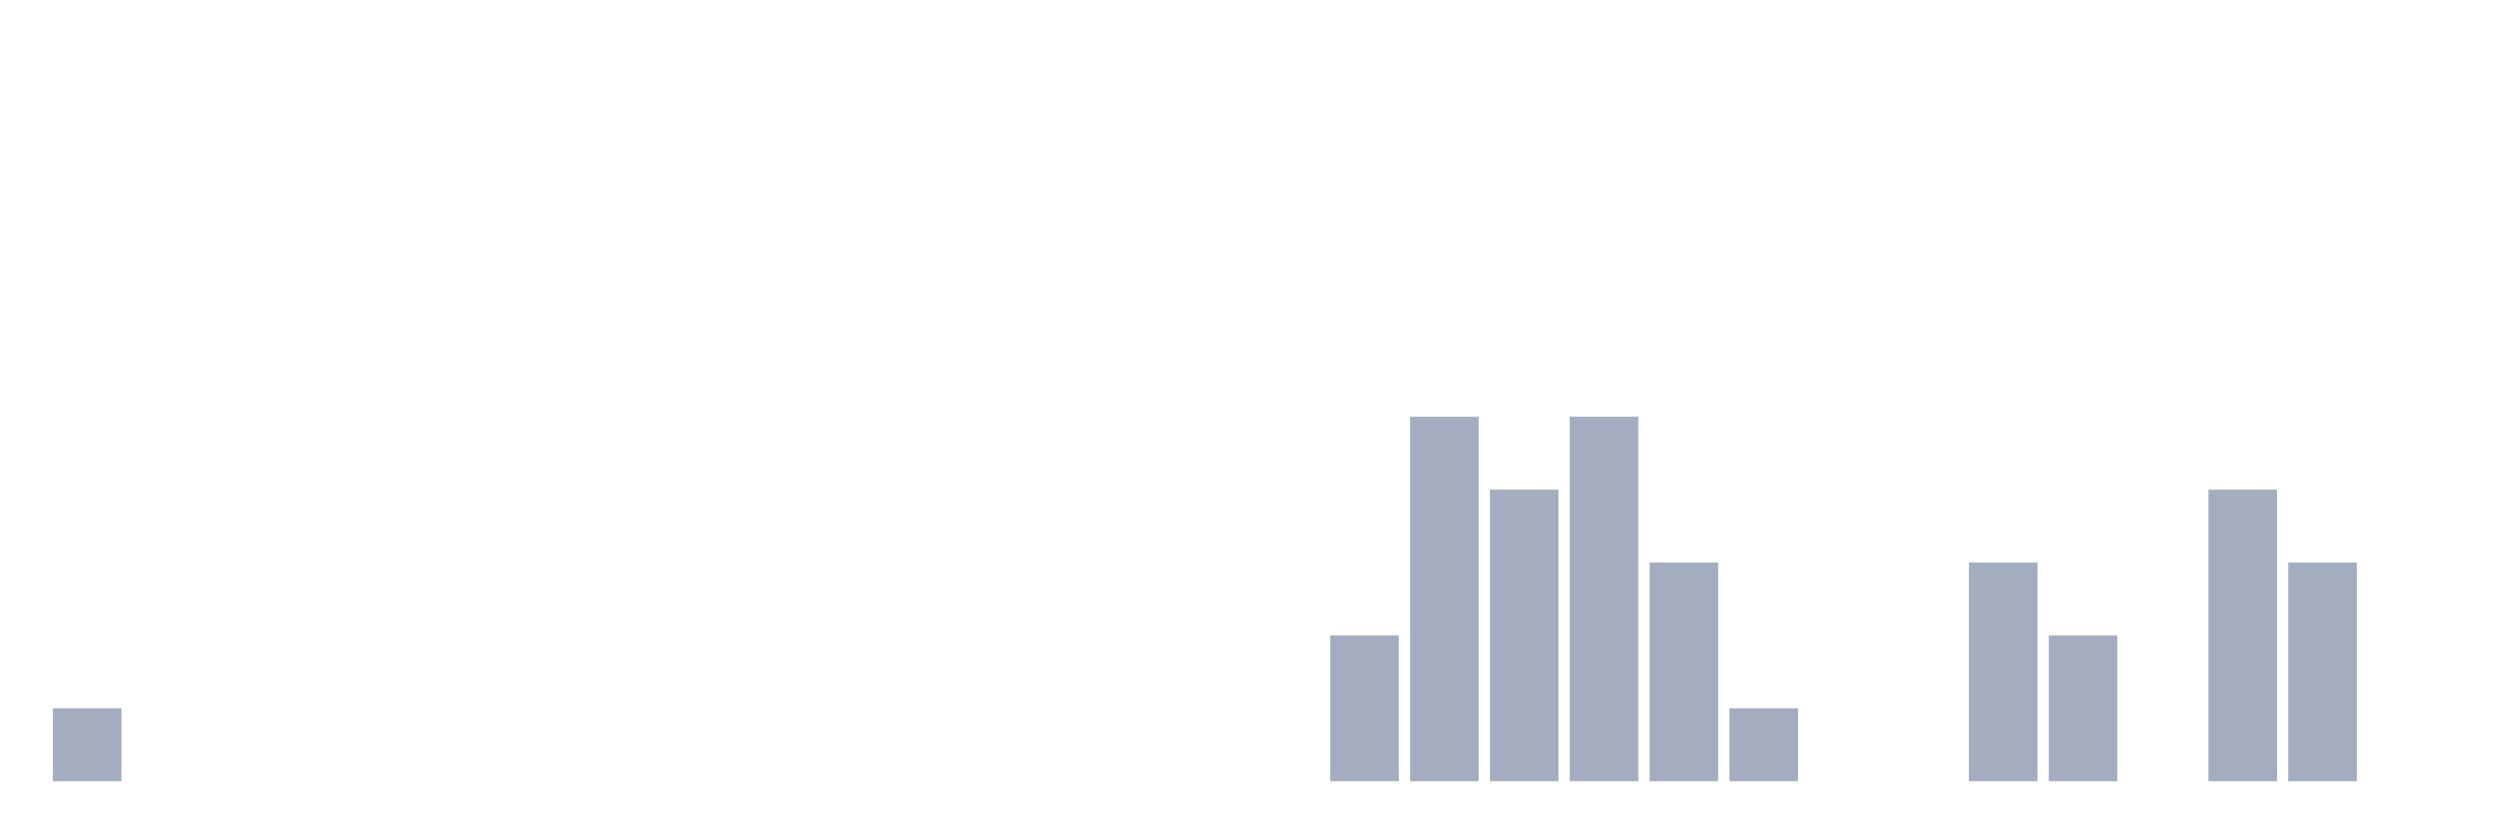
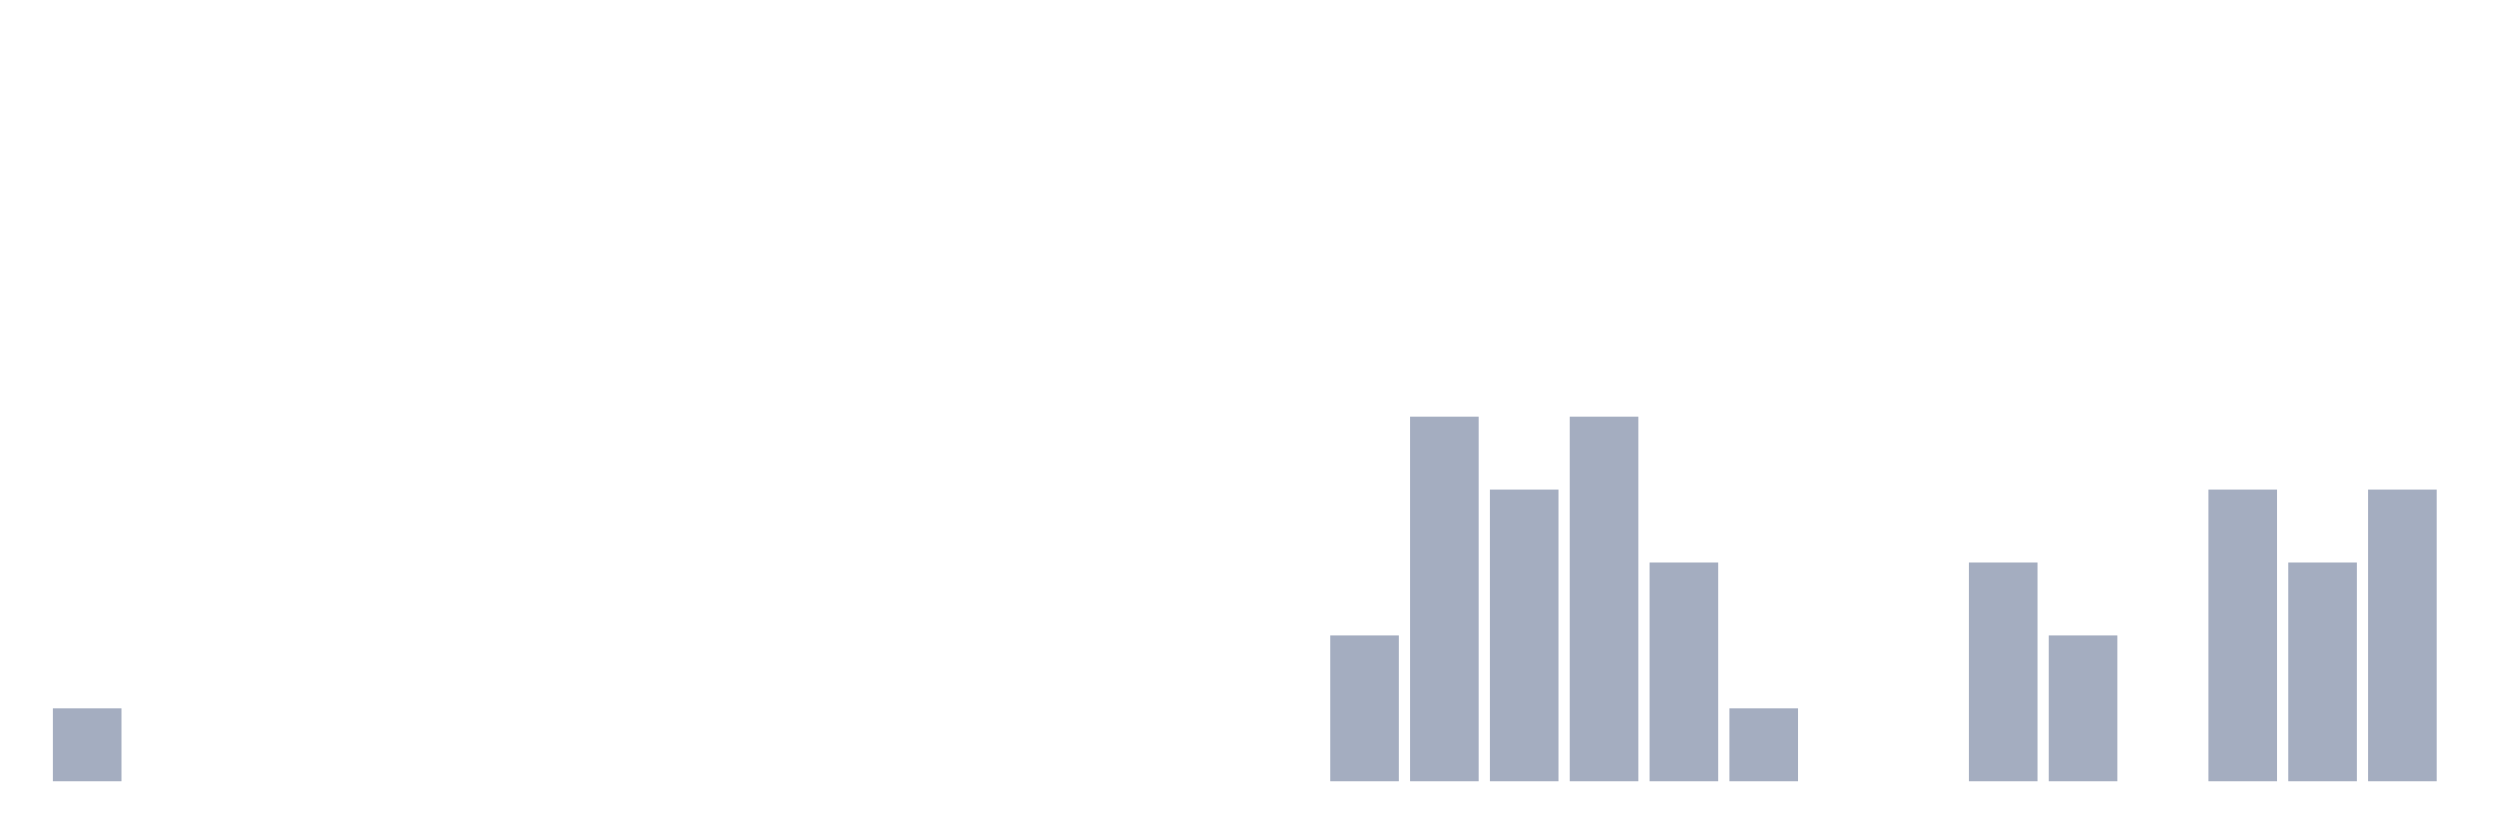
<svg xmlns="http://www.w3.org/2000/svg" viewBox="0 0 480 160">
  <g transform="translate(10,10)">
    <rect class="bar" x="0.153" width="13.175" y="126" height="14" fill="rgb(164,173,192)" />
    <rect class="bar" x="15.482" width="13.175" y="140" height="0" fill="rgb(164,173,192)" />
    <rect class="bar" x="30.81" width="13.175" y="140" height="0" fill="rgb(164,173,192)" />
    <rect class="bar" x="46.138" width="13.175" y="140" height="0" fill="rgb(164,173,192)" />
    <rect class="bar" x="61.466" width="13.175" y="140" height="0" fill="rgb(164,173,192)" />
    <rect class="bar" x="76.794" width="13.175" y="140" height="0" fill="rgb(164,173,192)" />
    <rect class="bar" x="92.123" width="13.175" y="140" height="0" fill="rgb(164,173,192)" />
    <rect class="bar" x="107.451" width="13.175" y="140" height="0" fill="rgb(164,173,192)" />
    <rect class="bar" x="122.779" width="13.175" y="140" height="0" fill="rgb(164,173,192)" />
    <rect class="bar" x="138.107" width="13.175" y="140" height="0" fill="rgb(164,173,192)" />
    <rect class="bar" x="153.436" width="13.175" y="140" height="0" fill="rgb(164,173,192)" />
    <rect class="bar" x="168.764" width="13.175" y="140" height="0" fill="rgb(164,173,192)" />
    <rect class="bar" x="184.092" width="13.175" y="140" height="0" fill="rgb(164,173,192)" />
    <rect class="bar" x="199.42" width="13.175" y="140" height="0" fill="rgb(164,173,192)" />
    <rect class="bar" x="214.748" width="13.175" y="140" height="0" fill="rgb(164,173,192)" />
    <rect class="bar" x="230.077" width="13.175" y="140" height="0" fill="rgb(164,173,192)" />
    <rect class="bar" x="245.405" width="13.175" y="112" height="28" fill="rgb(164,173,192)" />
    <rect class="bar" x="260.733" width="13.175" y="70" height="70" fill="rgb(164,173,192)" />
    <rect class="bar" x="276.061" width="13.175" y="84" height="56" fill="rgb(164,173,192)" />
    <rect class="bar" x="291.39" width="13.175" y="70" height="70" fill="rgb(164,173,192)" />
    <rect class="bar" x="306.718" width="13.175" y="98" height="42" fill="rgb(164,173,192)" />
    <rect class="bar" x="322.046" width="13.175" y="126" height="14" fill="rgb(164,173,192)" />
    <rect class="bar" x="337.374" width="13.175" y="140" height="0" fill="rgb(164,173,192)" />
    <rect class="bar" x="352.702" width="13.175" y="140" height="0" fill="rgb(164,173,192)" />
    <rect class="bar" x="368.031" width="13.175" y="98" height="42" fill="rgb(164,173,192)" />
    <rect class="bar" x="383.359" width="13.175" y="112" height="28" fill="rgb(164,173,192)" />
    <rect class="bar" x="398.687" width="13.175" y="140" height="0" fill="rgb(164,173,192)" />
    <rect class="bar" x="414.015" width="13.175" y="84" height="56" fill="rgb(164,173,192)" />
    <rect class="bar" x="429.344" width="13.175" y="98" height="42" fill="rgb(164,173,192)" />
-     <rect class="bar" x="444.672" width="13.175" y="140" height="0" fill="rgb(164,173,192)" />
+     <rect class="bar" x="444.672" width="13.175" y="84" height="56" fill="rgb(164,173,192)" />
  </g>
</svg>
